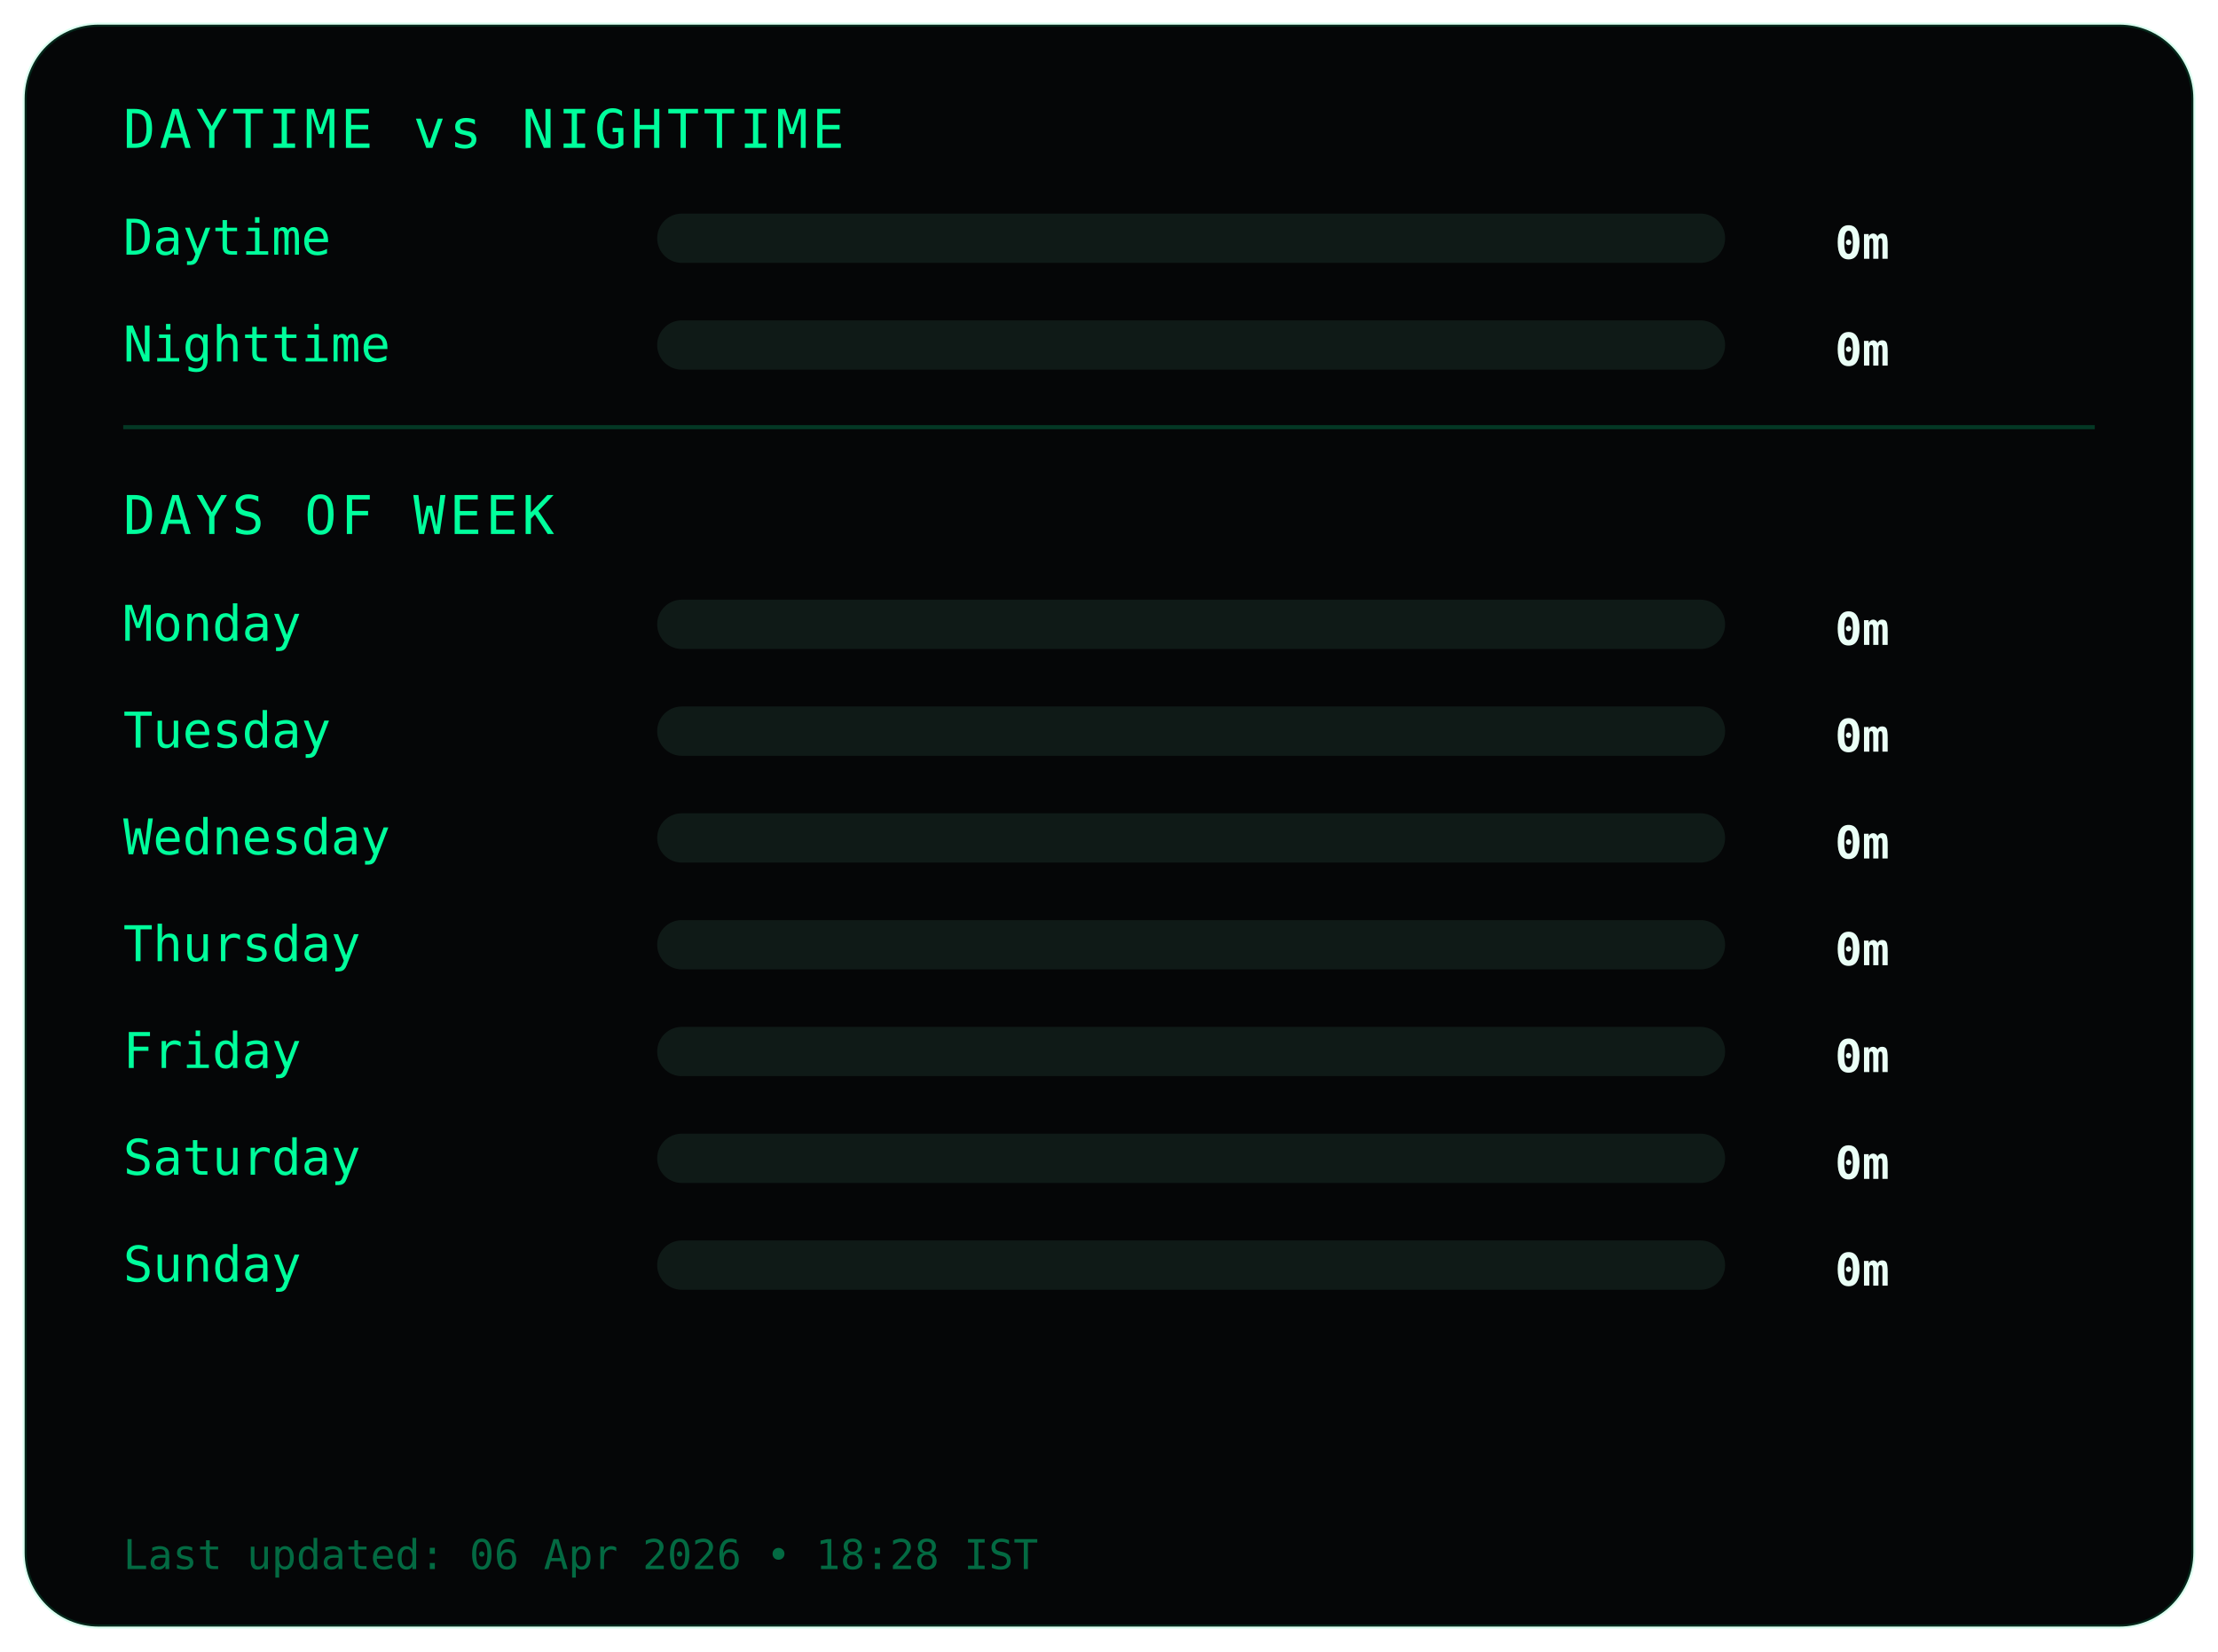
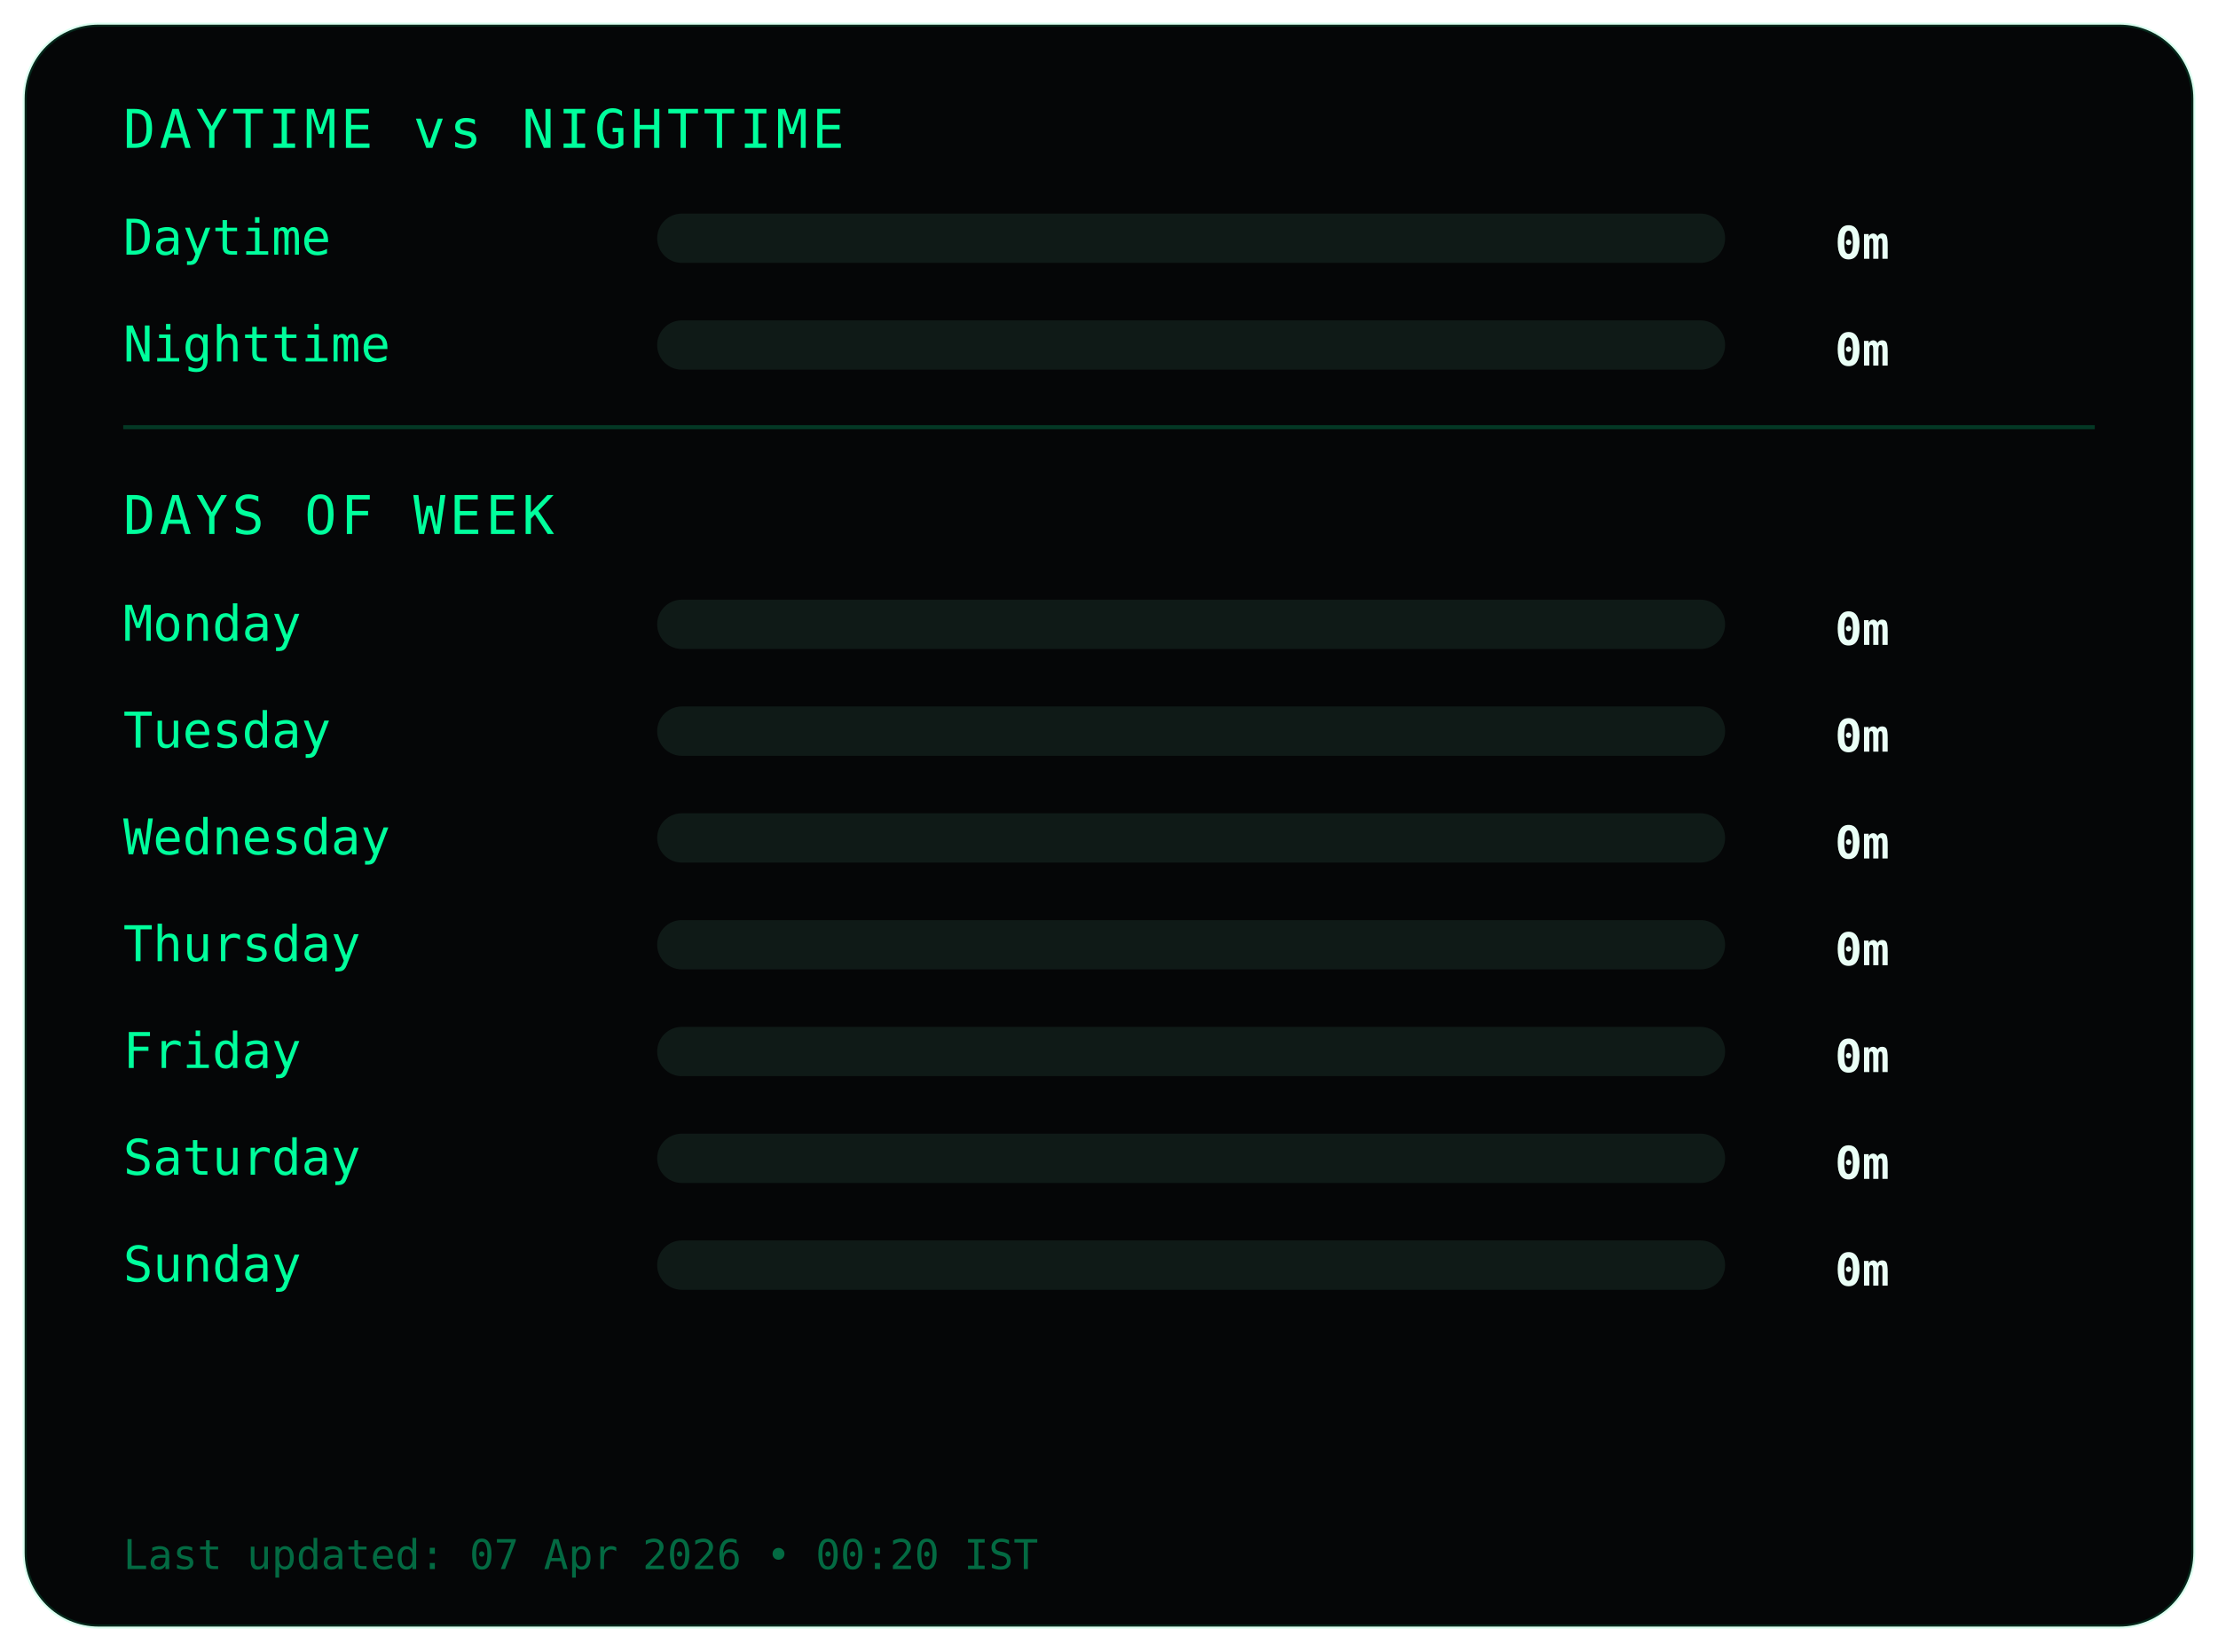
<svg xmlns="http://www.w3.org/2000/svg" width="540" height="402">
  <style>
.frame {
  fill:#050607;
  stroke:#00ff9c22;
  stroke-width:1;
}
.title {
  fill:#00ff9c;
  font-family:monospace;
  font-size:13px;
  letter-spacing:1px;
}
.label {
  fill:#00ff9c;
  font-family:monospace;
  font-size:12px;
}
.value {
  fill:#eafff6;
  font-family:monospace;
  font-size:11px;
  font-weight:bold;
  text-anchor:end;
}
.bar-bg { fill:#0f1a17; }
.bar { fill:#00ff9c; }
.divider { stroke:#00ff9c33; }
.footer {
  fill:#00ff9c66;
  font-family:monospace;
  font-size:10px;
}
</style>
  <rect class="frame" x="6" y="6" rx="18" width="528" height="390" />
  <text class="title" x="30" y="36">DAYTIME vs NIGHTTIME</text>
  <text class="label" x="30" y="62">Daytime</text>
  <rect class="bar-bg" x="160" y="52" width="260" height="12" rx="6" />
  <rect class="bar" x="160" y="52" width="0" height="12" rx="6" />
  <text class="value" x="460" y="63">0m</text>
  <text class="label" x="30" y="88">Nighttime</text>
  <rect class="bar-bg" x="160" y="78" width="260" height="12" rx="6" />
  <rect class="bar" x="160" y="78" width="0" height="12" rx="6" />
  <text class="value" x="460" y="89">0m</text>
  <line class="divider" x1="30" y1="104" x2="510" y2="104" />
  <text class="title" x="30" y="130">DAYS OF WEEK</text>
  <text class="label" x="30" y="156">Monday</text>
  <rect class="bar-bg" x="160" y="146" width="260" height="12" rx="6" />
  <rect class="bar" x="160" y="146" width="0" height="12" rx="6" />
  <text class="value" x="460" y="157">0m</text>
  <text class="label" x="30" y="182">Tuesday</text>
  <rect class="bar-bg" x="160" y="172" width="260" height="12" rx="6" />
  <rect class="bar" x="160" y="172" width="0" height="12" rx="6" />
  <text class="value" x="460" y="183">0m</text>
  <text class="label" x="30" y="208">Wednesday</text>
  <rect class="bar-bg" x="160" y="198" width="260" height="12" rx="6" />
  <rect class="bar" x="160" y="198" width="0" height="12" rx="6" />
  <text class="value" x="460" y="209">0m</text>
  <text class="label" x="30" y="234">Thursday</text>
  <rect class="bar-bg" x="160" y="224" width="260" height="12" rx="6" />
  <rect class="bar" x="160" y="224" width="0" height="12" rx="6" />
  <text class="value" x="460" y="235">0m</text>
  <text class="label" x="30" y="260">Friday</text>
  <rect class="bar-bg" x="160" y="250" width="260" height="12" rx="6" />
  <rect class="bar" x="160" y="250" width="0" height="12" rx="6" />
  <text class="value" x="460" y="261">0m</text>
  <text class="label" x="30" y="286">Saturday</text>
  <rect class="bar-bg" x="160" y="276" width="260" height="12" rx="6" />
  <rect class="bar" x="160" y="276" width="0" height="12" rx="6" />
  <text class="value" x="460" y="287">0m</text>
  <text class="label" x="30" y="312">Sunday</text>
  <rect class="bar-bg" x="160" y="302" width="260" height="12" rx="6" />
  <rect class="bar" x="160" y="302" width="0" height="12" rx="6" />
  <text class="value" x="460" y="313">0m</text>
  <text class="footer" x="30" y="382">
- Last updated: 06 Apr 2026 • 18:28 IST
+ Last updated: 07 Apr 2026 • 00:20 IST
</text>
</svg>
